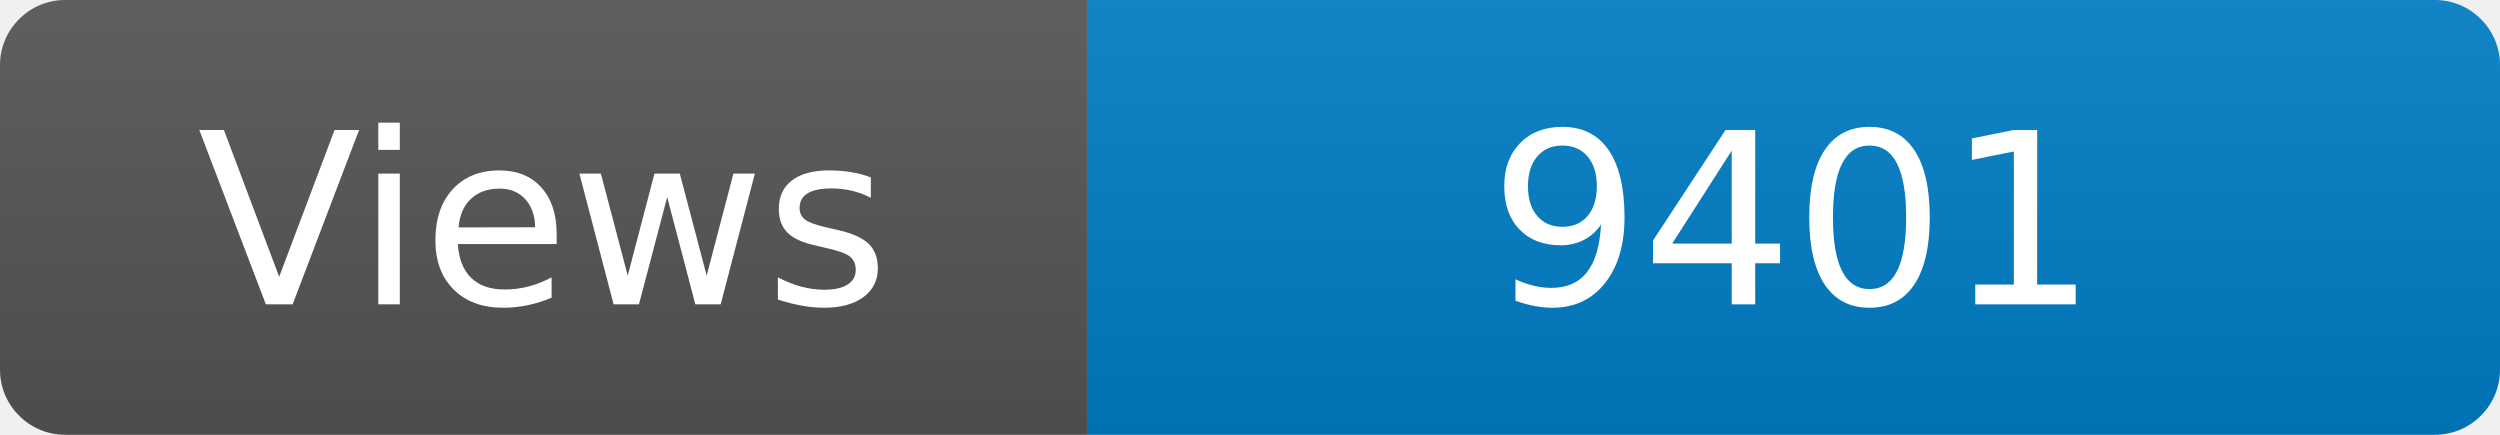
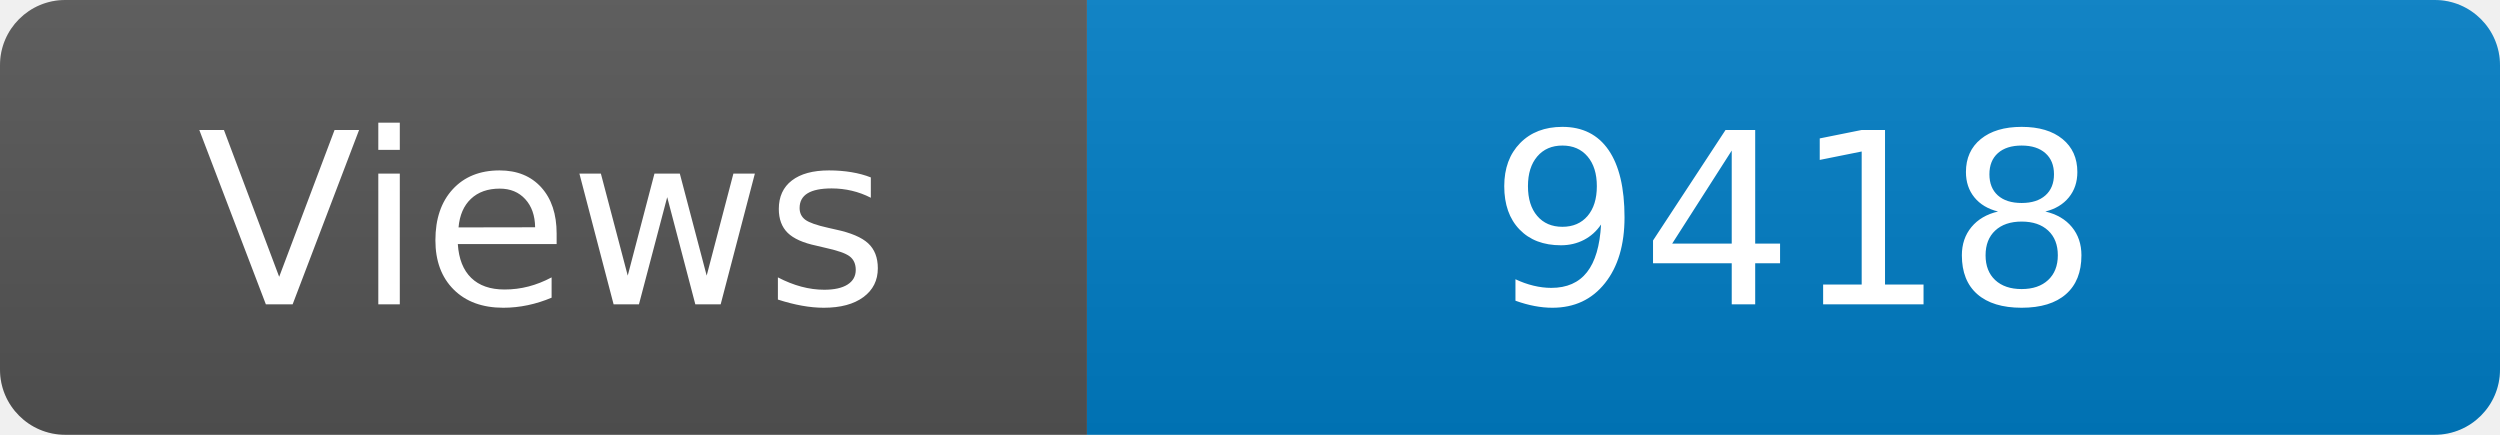
<svg xmlns="http://www.w3.org/2000/svg" width="115" height="20" role="img" aria-label="Maintained?: yes">
  <linearGradient id="s" x2="0" y2="100%">
    <stop offset="0" stop-color="#bbb" stop-opacity=".1" />
    <stop offset="1" stop-opacity=".1" />
  </linearGradient>
  <clipPath id="r">
    <rect width="115" height="20" rx="3" fill="#fff" />
  </clipPath>
  <g clip-path="url(#r)">
    <rect width="50" height="20" fill="#555" />
    <rect x="50" width="160" height="20" fill="#007ec6" />
    <rect width="115" height="20" fill="url(#s)" />
  </g>
  <g fill="#fff" text-anchor="middle" font-family="Verdana,Geneva,DejaVu Sans,sans-serif" font-size="110">
    <text x="250" y="140" transform="scale(.1)" fill="#fff">Views</text>
-     <text x="825" y="140" transform="scale(.1)" fill="#fff">9401</text>
+     <text x="825" y="140" transform="scale(.1)" fill="#fff">9418</text>
  </g>
</svg>
